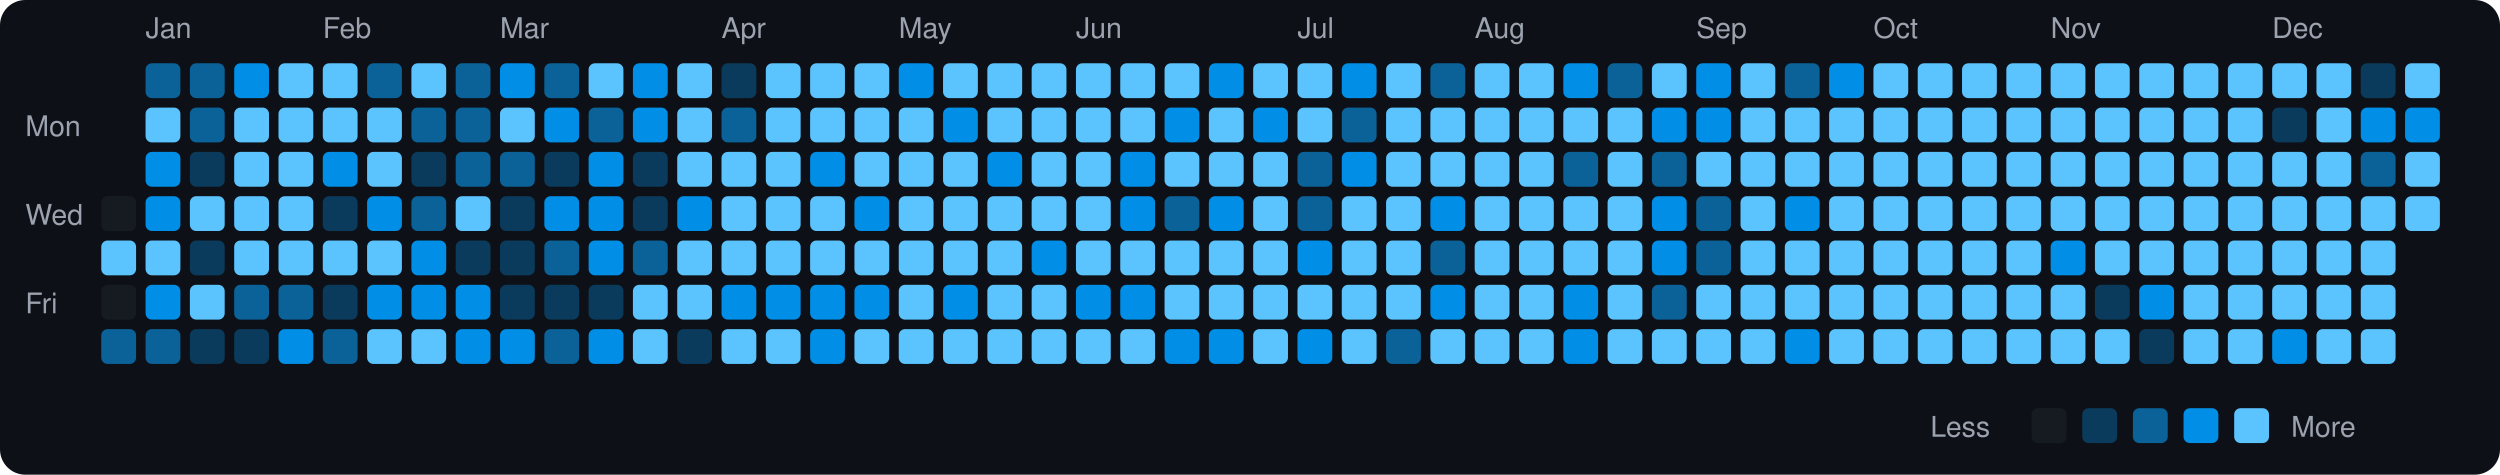
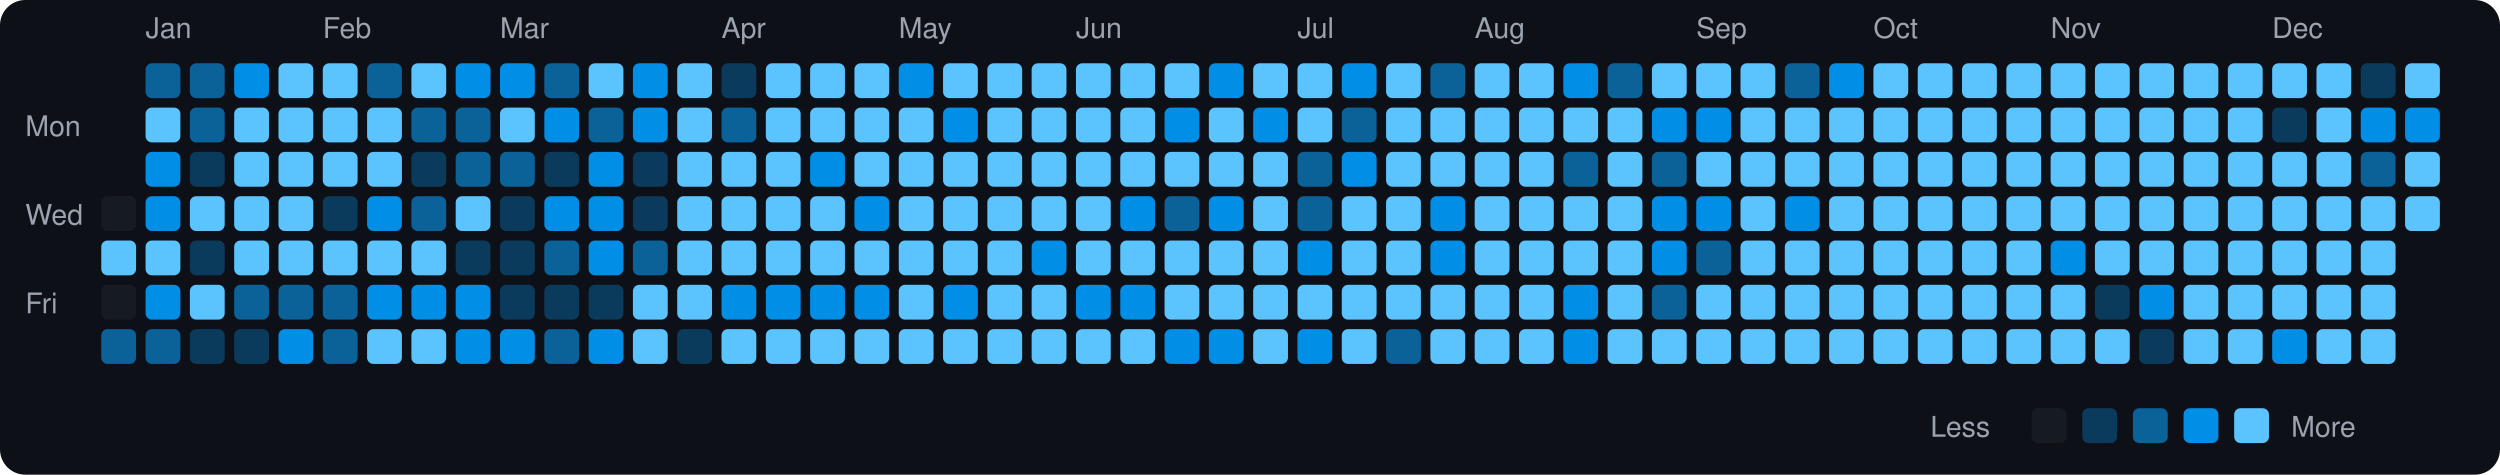
<svg xmlns="http://www.w3.org/2000/svg" viewBox="0 0 790 150" width="790" height="150">
  <rect width="790" height="150" fill="#0d1117" rx="8" ry="8" />
  <text x="8" y="43" fill="#9ca3af" font-size="9" font-family="-apple-system, BlinkMacSystemFont, 'Segoe UI', Helvetica, Arial, sans-serif">Mon</text>
  <text x="8" y="71" fill="#9ca3af" font-size="9" font-family="-apple-system, BlinkMacSystemFont, 'Segoe UI', Helvetica, Arial, sans-serif">Wed</text>
  <text x="8" y="99" fill="#9ca3af" font-size="9" font-family="-apple-system, BlinkMacSystemFont, 'Segoe UI', Helvetica, Arial, sans-serif">Fri</text>
  <rect x="32" y="62" width="11" height="11" rx="2" ry="2" fill="#161b22">
    </rect>
  <rect x="32" y="76" width="11" height="11" rx="2" ry="2" fill="#5bc4ff">
    </rect>
  <rect x="32" y="90" width="11" height="11" rx="2" ry="2" fill="#161b22">
    </rect>
  <rect x="32" y="104" width="11" height="11" rx="2" ry="2" fill="#0a6299">
    </rect>
  <text x="46" y="12" fill="#9ca3af" font-size="9" font-family="-apple-system, BlinkMacSystemFont, 'Segoe UI', Helvetica, Arial, sans-serif">Jan</text>
  <rect x="46" y="20" width="11" height="11" rx="2" ry="2" fill="#0a6299">
    </rect>
  <rect x="46" y="34" width="11" height="11" rx="2" ry="2" fill="#5bc4ff">
    </rect>
  <rect x="46" y="48" width="11" height="11" rx="2" ry="2" fill="#008ee6">
    </rect>
  <rect x="46" y="62" width="11" height="11" rx="2" ry="2" fill="#008ee6">
    </rect>
  <rect x="46" y="76" width="11" height="11" rx="2" ry="2" fill="#5bc4ff">
    </rect>
  <rect x="46" y="90" width="11" height="11" rx="2" ry="2" fill="#008ee6">
    </rect>
  <rect x="46" y="104" width="11" height="11" rx="2" ry="2" fill="#0a6299">
    </rect>
  <rect x="60" y="20" width="11" height="11" rx="2" ry="2" fill="#0a6299">
    </rect>
  <rect x="60" y="34" width="11" height="11" rx="2" ry="2" fill="#0a6299">
    </rect>
  <rect x="60" y="48" width="11" height="11" rx="2" ry="2" fill="#0b3b5c">
    </rect>
  <rect x="60" y="62" width="11" height="11" rx="2" ry="2" fill="#5bc4ff">
    </rect>
  <rect x="60" y="76" width="11" height="11" rx="2" ry="2" fill="#0b3b5c">
    </rect>
  <rect x="60" y="90" width="11" height="11" rx="2" ry="2" fill="#5bc4ff">
    </rect>
  <rect x="60" y="104" width="11" height="11" rx="2" ry="2" fill="#0b3b5c">
    </rect>
  <rect x="74" y="20" width="11" height="11" rx="2" ry="2" fill="#008ee6">
    </rect>
  <rect x="74" y="34" width="11" height="11" rx="2" ry="2" fill="#5bc4ff">
    </rect>
  <rect x="74" y="48" width="11" height="11" rx="2" ry="2" fill="#5bc4ff">
    </rect>
  <rect x="74" y="62" width="11" height="11" rx="2" ry="2" fill="#5bc4ff">
    </rect>
  <rect x="74" y="76" width="11" height="11" rx="2" ry="2" fill="#5bc4ff">
    </rect>
  <rect x="74" y="90" width="11" height="11" rx="2" ry="2" fill="#0a6299">
    </rect>
  <rect x="74" y="104" width="11" height="11" rx="2" ry="2" fill="#0b3b5c">
    </rect>
  <rect x="88" y="20" width="11" height="11" rx="2" ry="2" fill="#5bc4ff">
    </rect>
  <rect x="88" y="34" width="11" height="11" rx="2" ry="2" fill="#5bc4ff">
    </rect>
  <rect x="88" y="48" width="11" height="11" rx="2" ry="2" fill="#5bc4ff">
    </rect>
  <rect x="88" y="62" width="11" height="11" rx="2" ry="2" fill="#5bc4ff">
    </rect>
  <rect x="88" y="76" width="11" height="11" rx="2" ry="2" fill="#5bc4ff">
    </rect>
  <rect x="88" y="90" width="11" height="11" rx="2" ry="2" fill="#0a6299">
    </rect>
  <rect x="88" y="104" width="11" height="11" rx="2" ry="2" fill="#008ee6">
    </rect>
  <text x="102" y="12" fill="#9ca3af" font-size="9" font-family="-apple-system, BlinkMacSystemFont, 'Segoe UI', Helvetica, Arial, sans-serif">Feb</text>
  <rect x="102" y="20" width="11" height="11" rx="2" ry="2" fill="#5bc4ff">
    </rect>
  <rect x="102" y="34" width="11" height="11" rx="2" ry="2" fill="#5bc4ff">
    </rect>
-   <rect x="102" y="48" width="11" height="11" rx="2" ry="2" fill="#008ee6">
+   <rect x="102" y="48" width="11" height="11" rx="2" ry="2" fill="#5bc4ff">
    </rect>
  <rect x="102" y="62" width="11" height="11" rx="2" ry="2" fill="#0b3b5c">
    </rect>
  <rect x="102" y="76" width="11" height="11" rx="2" ry="2" fill="#5bc4ff">
    </rect>
-   <rect x="102" y="90" width="11" height="11" rx="2" ry="2" fill="#0b3b5c">
+   <rect x="102" y="90" width="11" height="11" rx="2" ry="2" fill="#0a6299">
    </rect>
  <rect x="102" y="104" width="11" height="11" rx="2" ry="2" fill="#0a6299">
    </rect>
  <rect x="116" y="20" width="11" height="11" rx="2" ry="2" fill="#0a6299">
    </rect>
  <rect x="116" y="34" width="11" height="11" rx="2" ry="2" fill="#5bc4ff">
    </rect>
  <rect x="116" y="48" width="11" height="11" rx="2" ry="2" fill="#5bc4ff">
    </rect>
  <rect x="116" y="62" width="11" height="11" rx="2" ry="2" fill="#008ee6">
    </rect>
  <rect x="116" y="76" width="11" height="11" rx="2" ry="2" fill="#5bc4ff">
    </rect>
  <rect x="116" y="90" width="11" height="11" rx="2" ry="2" fill="#008ee6">
    </rect>
  <rect x="116" y="104" width="11" height="11" rx="2" ry="2" fill="#5bc4ff">
    </rect>
  <rect x="130" y="20" width="11" height="11" rx="2" ry="2" fill="#5bc4ff">
    </rect>
  <rect x="130" y="34" width="11" height="11" rx="2" ry="2" fill="#0a6299">
    </rect>
  <rect x="130" y="48" width="11" height="11" rx="2" ry="2" fill="#0b3b5c">
    </rect>
  <rect x="130" y="62" width="11" height="11" rx="2" ry="2" fill="#0a6299">
    </rect>
-   <rect x="130" y="76" width="11" height="11" rx="2" ry="2" fill="#008ee6">
+   <rect x="130" y="76" width="11" height="11" rx="2" ry="2" fill="#5bc4ff">
    </rect>
  <rect x="130" y="90" width="11" height="11" rx="2" ry="2" fill="#008ee6">
    </rect>
  <rect x="130" y="104" width="11" height="11" rx="2" ry="2" fill="#5bc4ff">
    </rect>
-   <rect x="144" y="20" width="11" height="11" rx="2" ry="2" fill="#0a6299">
+   <rect x="144" y="20" width="11" height="11" rx="2" ry="2" fill="#008ee6">
    </rect>
  <rect x="144" y="34" width="11" height="11" rx="2" ry="2" fill="#0a6299">
    </rect>
  <rect x="144" y="48" width="11" height="11" rx="2" ry="2" fill="#0a6299">
    </rect>
  <rect x="144" y="62" width="11" height="11" rx="2" ry="2" fill="#5bc4ff">
    </rect>
  <rect x="144" y="76" width="11" height="11" rx="2" ry="2" fill="#0b3b5c">
    </rect>
  <rect x="144" y="90" width="11" height="11" rx="2" ry="2" fill="#008ee6">
    </rect>
  <rect x="144" y="104" width="11" height="11" rx="2" ry="2" fill="#008ee6">
    </rect>
  <text x="158" y="12" fill="#9ca3af" font-size="9" font-family="-apple-system, BlinkMacSystemFont, 'Segoe UI', Helvetica, Arial, sans-serif">Mar</text>
  <rect x="158" y="20" width="11" height="11" rx="2" ry="2" fill="#008ee6">
    </rect>
  <rect x="158" y="34" width="11" height="11" rx="2" ry="2" fill="#5bc4ff">
    </rect>
  <rect x="158" y="48" width="11" height="11" rx="2" ry="2" fill="#0a6299">
    </rect>
  <rect x="158" y="62" width="11" height="11" rx="2" ry="2" fill="#0b3b5c">
    </rect>
  <rect x="158" y="76" width="11" height="11" rx="2" ry="2" fill="#0b3b5c">
    </rect>
  <rect x="158" y="90" width="11" height="11" rx="2" ry="2" fill="#0b3b5c">
    </rect>
  <rect x="158" y="104" width="11" height="11" rx="2" ry="2" fill="#008ee6">
    </rect>
  <rect x="172" y="20" width="11" height="11" rx="2" ry="2" fill="#0a6299">
    </rect>
  <rect x="172" y="34" width="11" height="11" rx="2" ry="2" fill="#008ee6">
    </rect>
  <rect x="172" y="48" width="11" height="11" rx="2" ry="2" fill="#0b3b5c">
    </rect>
  <rect x="172" y="62" width="11" height="11" rx="2" ry="2" fill="#008ee6">
    </rect>
  <rect x="172" y="76" width="11" height="11" rx="2" ry="2" fill="#0a6299">
    </rect>
  <rect x="172" y="90" width="11" height="11" rx="2" ry="2" fill="#0b3b5c">
    </rect>
  <rect x="172" y="104" width="11" height="11" rx="2" ry="2" fill="#0a6299">
    </rect>
  <rect x="186" y="20" width="11" height="11" rx="2" ry="2" fill="#5bc4ff">
    </rect>
  <rect x="186" y="34" width="11" height="11" rx="2" ry="2" fill="#0a6299">
    </rect>
  <rect x="186" y="48" width="11" height="11" rx="2" ry="2" fill="#008ee6">
    </rect>
  <rect x="186" y="62" width="11" height="11" rx="2" ry="2" fill="#008ee6">
    </rect>
  <rect x="186" y="76" width="11" height="11" rx="2" ry="2" fill="#008ee6">
    </rect>
  <rect x="186" y="90" width="11" height="11" rx="2" ry="2" fill="#0b3b5c">
    </rect>
  <rect x="186" y="104" width="11" height="11" rx="2" ry="2" fill="#008ee6">
    </rect>
  <rect x="200" y="20" width="11" height="11" rx="2" ry="2" fill="#008ee6">
    </rect>
  <rect x="200" y="34" width="11" height="11" rx="2" ry="2" fill="#008ee6">
    </rect>
  <rect x="200" y="48" width="11" height="11" rx="2" ry="2" fill="#0b3b5c">
    </rect>
  <rect x="200" y="62" width="11" height="11" rx="2" ry="2" fill="#0b3b5c">
    </rect>
  <rect x="200" y="76" width="11" height="11" rx="2" ry="2" fill="#0a6299">
    </rect>
  <rect x="200" y="90" width="11" height="11" rx="2" ry="2" fill="#5bc4ff">
    </rect>
  <rect x="200" y="104" width="11" height="11" rx="2" ry="2" fill="#5bc4ff">
    </rect>
  <rect x="214" y="20" width="11" height="11" rx="2" ry="2" fill="#5bc4ff">
    </rect>
  <rect x="214" y="34" width="11" height="11" rx="2" ry="2" fill="#5bc4ff">
    </rect>
  <rect x="214" y="48" width="11" height="11" rx="2" ry="2" fill="#5bc4ff">
    </rect>
-   <rect x="214" y="62" width="11" height="11" rx="2" ry="2" fill="#008ee6">
+   <rect x="214" y="62" width="11" height="11" rx="2" ry="2" fill="#5bc4ff">
    </rect>
  <rect x="214" y="76" width="11" height="11" rx="2" ry="2" fill="#5bc4ff">
    </rect>
  <rect x="214" y="90" width="11" height="11" rx="2" ry="2" fill="#5bc4ff">
    </rect>
  <rect x="214" y="104" width="11" height="11" rx="2" ry="2" fill="#0b3b5c">
    </rect>
  <text x="228" y="12" fill="#9ca3af" font-size="9" font-family="-apple-system, BlinkMacSystemFont, 'Segoe UI', Helvetica, Arial, sans-serif">Apr</text>
  <rect x="228" y="20" width="11" height="11" rx="2" ry="2" fill="#0b3b5c">
    </rect>
  <rect x="228" y="34" width="11" height="11" rx="2" ry="2" fill="#0a6299">
    </rect>
  <rect x="228" y="48" width="11" height="11" rx="2" ry="2" fill="#5bc4ff">
    </rect>
  <rect x="228" y="62" width="11" height="11" rx="2" ry="2" fill="#5bc4ff">
    </rect>
  <rect x="228" y="76" width="11" height="11" rx="2" ry="2" fill="#5bc4ff">
    </rect>
  <rect x="228" y="90" width="11" height="11" rx="2" ry="2" fill="#008ee6">
    </rect>
  <rect x="228" y="104" width="11" height="11" rx="2" ry="2" fill="#5bc4ff">
    </rect>
  <rect x="242" y="20" width="11" height="11" rx="2" ry="2" fill="#5bc4ff">
    </rect>
  <rect x="242" y="34" width="11" height="11" rx="2" ry="2" fill="#5bc4ff">
    </rect>
  <rect x="242" y="48" width="11" height="11" rx="2" ry="2" fill="#5bc4ff">
    </rect>
  <rect x="242" y="62" width="11" height="11" rx="2" ry="2" fill="#5bc4ff">
    </rect>
  <rect x="242" y="76" width="11" height="11" rx="2" ry="2" fill="#5bc4ff">
    </rect>
  <rect x="242" y="90" width="11" height="11" rx="2" ry="2" fill="#008ee6">
    </rect>
  <rect x="242" y="104" width="11" height="11" rx="2" ry="2" fill="#5bc4ff">
    </rect>
  <rect x="256" y="20" width="11" height="11" rx="2" ry="2" fill="#5bc4ff">
    </rect>
  <rect x="256" y="34" width="11" height="11" rx="2" ry="2" fill="#5bc4ff">
    </rect>
  <rect x="256" y="48" width="11" height="11" rx="2" ry="2" fill="#008ee6">
    </rect>
  <rect x="256" y="62" width="11" height="11" rx="2" ry="2" fill="#5bc4ff">
    </rect>
  <rect x="256" y="76" width="11" height="11" rx="2" ry="2" fill="#5bc4ff">
    </rect>
  <rect x="256" y="90" width="11" height="11" rx="2" ry="2" fill="#008ee6">
    </rect>
-   <rect x="256" y="104" width="11" height="11" rx="2" ry="2" fill="#008ee6">
+   <rect x="256" y="104" width="11" height="11" rx="2" ry="2" fill="#5bc4ff">
    </rect>
  <rect x="270" y="20" width="11" height="11" rx="2" ry="2" fill="#5bc4ff">
    </rect>
  <rect x="270" y="34" width="11" height="11" rx="2" ry="2" fill="#5bc4ff">
    </rect>
  <rect x="270" y="48" width="11" height="11" rx="2" ry="2" fill="#5bc4ff">
    </rect>
  <rect x="270" y="62" width="11" height="11" rx="2" ry="2" fill="#008ee6">
    </rect>
  <rect x="270" y="76" width="11" height="11" rx="2" ry="2" fill="#5bc4ff">
    </rect>
  <rect x="270" y="90" width="11" height="11" rx="2" ry="2" fill="#008ee6">
    </rect>
  <rect x="270" y="104" width="11" height="11" rx="2" ry="2" fill="#5bc4ff">
    </rect>
  <text x="284" y="12" fill="#9ca3af" font-size="9" font-family="-apple-system, BlinkMacSystemFont, 'Segoe UI', Helvetica, Arial, sans-serif">May</text>
  <rect x="284" y="20" width="11" height="11" rx="2" ry="2" fill="#008ee6">
    </rect>
  <rect x="284" y="34" width="11" height="11" rx="2" ry="2" fill="#5bc4ff">
    </rect>
  <rect x="284" y="48" width="11" height="11" rx="2" ry="2" fill="#5bc4ff">
    </rect>
  <rect x="284" y="62" width="11" height="11" rx="2" ry="2" fill="#5bc4ff">
    </rect>
  <rect x="284" y="76" width="11" height="11" rx="2" ry="2" fill="#5bc4ff">
    </rect>
  <rect x="284" y="90" width="11" height="11" rx="2" ry="2" fill="#5bc4ff">
    </rect>
  <rect x="284" y="104" width="11" height="11" rx="2" ry="2" fill="#5bc4ff">
    </rect>
  <rect x="298" y="20" width="11" height="11" rx="2" ry="2" fill="#5bc4ff">
    </rect>
  <rect x="298" y="34" width="11" height="11" rx="2" ry="2" fill="#008ee6">
    </rect>
  <rect x="298" y="48" width="11" height="11" rx="2" ry="2" fill="#5bc4ff">
    </rect>
  <rect x="298" y="62" width="11" height="11" rx="2" ry="2" fill="#5bc4ff">
    </rect>
  <rect x="298" y="76" width="11" height="11" rx="2" ry="2" fill="#5bc4ff">
    </rect>
  <rect x="298" y="90" width="11" height="11" rx="2" ry="2" fill="#008ee6">
    </rect>
  <rect x="298" y="104" width="11" height="11" rx="2" ry="2" fill="#5bc4ff">
    </rect>
  <rect x="312" y="20" width="11" height="11" rx="2" ry="2" fill="#5bc4ff">
    </rect>
  <rect x="312" y="34" width="11" height="11" rx="2" ry="2" fill="#5bc4ff">
    </rect>
-   <rect x="312" y="48" width="11" height="11" rx="2" ry="2" fill="#008ee6">
+   <rect x="312" y="48" width="11" height="11" rx="2" ry="2" fill="#5bc4ff">
    </rect>
  <rect x="312" y="62" width="11" height="11" rx="2" ry="2" fill="#5bc4ff">
    </rect>
  <rect x="312" y="76" width="11" height="11" rx="2" ry="2" fill="#5bc4ff">
    </rect>
  <rect x="312" y="90" width="11" height="11" rx="2" ry="2" fill="#5bc4ff">
    </rect>
  <rect x="312" y="104" width="11" height="11" rx="2" ry="2" fill="#5bc4ff">
    </rect>
  <rect x="326" y="20" width="11" height="11" rx="2" ry="2" fill="#5bc4ff">
    </rect>
  <rect x="326" y="34" width="11" height="11" rx="2" ry="2" fill="#5bc4ff">
    </rect>
  <rect x="326" y="48" width="11" height="11" rx="2" ry="2" fill="#5bc4ff">
    </rect>
  <rect x="326" y="62" width="11" height="11" rx="2" ry="2" fill="#5bc4ff">
    </rect>
  <rect x="326" y="76" width="11" height="11" rx="2" ry="2" fill="#008ee6">
    </rect>
  <rect x="326" y="90" width="11" height="11" rx="2" ry="2" fill="#5bc4ff">
    </rect>
  <rect x="326" y="104" width="11" height="11" rx="2" ry="2" fill="#5bc4ff">
    </rect>
  <text x="340" y="12" fill="#9ca3af" font-size="9" font-family="-apple-system, BlinkMacSystemFont, 'Segoe UI', Helvetica, Arial, sans-serif">Jun</text>
  <rect x="340" y="20" width="11" height="11" rx="2" ry="2" fill="#5bc4ff">
    </rect>
  <rect x="340" y="34" width="11" height="11" rx="2" ry="2" fill="#5bc4ff">
    </rect>
  <rect x="340" y="48" width="11" height="11" rx="2" ry="2" fill="#5bc4ff">
    </rect>
  <rect x="340" y="62" width="11" height="11" rx="2" ry="2" fill="#5bc4ff">
    </rect>
  <rect x="340" y="76" width="11" height="11" rx="2" ry="2" fill="#5bc4ff">
    </rect>
  <rect x="340" y="90" width="11" height="11" rx="2" ry="2" fill="#008ee6">
    </rect>
  <rect x="340" y="104" width="11" height="11" rx="2" ry="2" fill="#5bc4ff">
    </rect>
  <rect x="354" y="20" width="11" height="11" rx="2" ry="2" fill="#5bc4ff">
    </rect>
  <rect x="354" y="34" width="11" height="11" rx="2" ry="2" fill="#5bc4ff">
    </rect>
-   <rect x="354" y="48" width="11" height="11" rx="2" ry="2" fill="#008ee6">
+   <rect x="354" y="48" width="11" height="11" rx="2" ry="2" fill="#5bc4ff">
    </rect>
  <rect x="354" y="62" width="11" height="11" rx="2" ry="2" fill="#008ee6">
    </rect>
  <rect x="354" y="76" width="11" height="11" rx="2" ry="2" fill="#5bc4ff">
    </rect>
  <rect x="354" y="90" width="11" height="11" rx="2" ry="2" fill="#008ee6">
    </rect>
  <rect x="354" y="104" width="11" height="11" rx="2" ry="2" fill="#5bc4ff">
    </rect>
  <rect x="368" y="20" width="11" height="11" rx="2" ry="2" fill="#5bc4ff">
    </rect>
  <rect x="368" y="34" width="11" height="11" rx="2" ry="2" fill="#008ee6">
    </rect>
  <rect x="368" y="48" width="11" height="11" rx="2" ry="2" fill="#5bc4ff">
    </rect>
  <rect x="368" y="62" width="11" height="11" rx="2" ry="2" fill="#0a6299">
    </rect>
  <rect x="368" y="76" width="11" height="11" rx="2" ry="2" fill="#5bc4ff">
    </rect>
  <rect x="368" y="90" width="11" height="11" rx="2" ry="2" fill="#5bc4ff">
    </rect>
  <rect x="368" y="104" width="11" height="11" rx="2" ry="2" fill="#008ee6">
    </rect>
  <rect x="382" y="20" width="11" height="11" rx="2" ry="2" fill="#008ee6">
    </rect>
  <rect x="382" y="34" width="11" height="11" rx="2" ry="2" fill="#5bc4ff">
    </rect>
  <rect x="382" y="48" width="11" height="11" rx="2" ry="2" fill="#5bc4ff">
    </rect>
  <rect x="382" y="62" width="11" height="11" rx="2" ry="2" fill="#008ee6">
    </rect>
  <rect x="382" y="76" width="11" height="11" rx="2" ry="2" fill="#5bc4ff">
    </rect>
  <rect x="382" y="90" width="11" height="11" rx="2" ry="2" fill="#5bc4ff">
    </rect>
  <rect x="382" y="104" width="11" height="11" rx="2" ry="2" fill="#008ee6">
    </rect>
  <rect x="396" y="20" width="11" height="11" rx="2" ry="2" fill="#5bc4ff">
    </rect>
  <rect x="396" y="34" width="11" height="11" rx="2" ry="2" fill="#008ee6">
    </rect>
  <rect x="396" y="48" width="11" height="11" rx="2" ry="2" fill="#5bc4ff">
    </rect>
  <rect x="396" y="62" width="11" height="11" rx="2" ry="2" fill="#5bc4ff">
    </rect>
  <rect x="396" y="76" width="11" height="11" rx="2" ry="2" fill="#5bc4ff">
    </rect>
  <rect x="396" y="90" width="11" height="11" rx="2" ry="2" fill="#5bc4ff">
    </rect>
  <rect x="396" y="104" width="11" height="11" rx="2" ry="2" fill="#5bc4ff">
    </rect>
  <text x="410" y="12" fill="#9ca3af" font-size="9" font-family="-apple-system, BlinkMacSystemFont, 'Segoe UI', Helvetica, Arial, sans-serif">Jul</text>
  <rect x="410" y="20" width="11" height="11" rx="2" ry="2" fill="#5bc4ff">
    </rect>
  <rect x="410" y="34" width="11" height="11" rx="2" ry="2" fill="#5bc4ff">
    </rect>
  <rect x="410" y="48" width="11" height="11" rx="2" ry="2" fill="#0a6299">
    </rect>
  <rect x="410" y="62" width="11" height="11" rx="2" ry="2" fill="#0a6299">
    </rect>
  <rect x="410" y="76" width="11" height="11" rx="2" ry="2" fill="#008ee6">
    </rect>
  <rect x="410" y="90" width="11" height="11" rx="2" ry="2" fill="#5bc4ff">
    </rect>
  <rect x="410" y="104" width="11" height="11" rx="2" ry="2" fill="#008ee6">
    </rect>
  <rect x="424" y="20" width="11" height="11" rx="2" ry="2" fill="#008ee6">
    </rect>
  <rect x="424" y="34" width="11" height="11" rx="2" ry="2" fill="#0a6299">
    </rect>
  <rect x="424" y="48" width="11" height="11" rx="2" ry="2" fill="#008ee6">
    </rect>
  <rect x="424" y="62" width="11" height="11" rx="2" ry="2" fill="#5bc4ff">
    </rect>
  <rect x="424" y="76" width="11" height="11" rx="2" ry="2" fill="#5bc4ff">
    </rect>
  <rect x="424" y="90" width="11" height="11" rx="2" ry="2" fill="#5bc4ff">
    </rect>
  <rect x="424" y="104" width="11" height="11" rx="2" ry="2" fill="#5bc4ff">
    </rect>
  <rect x="438" y="20" width="11" height="11" rx="2" ry="2" fill="#5bc4ff">
    </rect>
  <rect x="438" y="34" width="11" height="11" rx="2" ry="2" fill="#5bc4ff">
    </rect>
  <rect x="438" y="48" width="11" height="11" rx="2" ry="2" fill="#5bc4ff">
    </rect>
  <rect x="438" y="62" width="11" height="11" rx="2" ry="2" fill="#5bc4ff">
    </rect>
  <rect x="438" y="76" width="11" height="11" rx="2" ry="2" fill="#5bc4ff">
    </rect>
  <rect x="438" y="90" width="11" height="11" rx="2" ry="2" fill="#5bc4ff">
    </rect>
  <rect x="438" y="104" width="11" height="11" rx="2" ry="2" fill="#0a6299">
    </rect>
  <rect x="452" y="20" width="11" height="11" rx="2" ry="2" fill="#0a6299">
    </rect>
  <rect x="452" y="34" width="11" height="11" rx="2" ry="2" fill="#5bc4ff">
    </rect>
  <rect x="452" y="48" width="11" height="11" rx="2" ry="2" fill="#5bc4ff">
    </rect>
  <rect x="452" y="62" width="11" height="11" rx="2" ry="2" fill="#008ee6">
    </rect>
-   <rect x="452" y="76" width="11" height="11" rx="2" ry="2" fill="#0a6299">
-     </rect>
-   <rect x="452" y="90" width="11" height="11" rx="2" ry="2" fill="#008ee6">
+   <rect x="452" y="76" width="11" height="11" rx="2" ry="2" fill="#008ee6">
+     </rect>
+   <rect x="452" y="90" width="11" height="11" rx="2" ry="2" fill="#5bc4ff">
    </rect>
  <rect x="452" y="104" width="11" height="11" rx="2" ry="2" fill="#5bc4ff">
    </rect>
  <text x="466" y="12" fill="#9ca3af" font-size="9" font-family="-apple-system, BlinkMacSystemFont, 'Segoe UI', Helvetica, Arial, sans-serif">Aug</text>
  <rect x="466" y="20" width="11" height="11" rx="2" ry="2" fill="#5bc4ff">
    </rect>
  <rect x="466" y="34" width="11" height="11" rx="2" ry="2" fill="#5bc4ff">
    </rect>
  <rect x="466" y="48" width="11" height="11" rx="2" ry="2" fill="#5bc4ff">
    </rect>
  <rect x="466" y="62" width="11" height="11" rx="2" ry="2" fill="#5bc4ff">
    </rect>
  <rect x="466" y="76" width="11" height="11" rx="2" ry="2" fill="#5bc4ff">
    </rect>
  <rect x="466" y="90" width="11" height="11" rx="2" ry="2" fill="#5bc4ff">
    </rect>
  <rect x="466" y="104" width="11" height="11" rx="2" ry="2" fill="#5bc4ff">
    </rect>
  <rect x="480" y="20" width="11" height="11" rx="2" ry="2" fill="#5bc4ff">
    </rect>
  <rect x="480" y="34" width="11" height="11" rx="2" ry="2" fill="#5bc4ff">
    </rect>
  <rect x="480" y="48" width="11" height="11" rx="2" ry="2" fill="#5bc4ff">
    </rect>
  <rect x="480" y="62" width="11" height="11" rx="2" ry="2" fill="#5bc4ff">
    </rect>
  <rect x="480" y="76" width="11" height="11" rx="2" ry="2" fill="#5bc4ff">
    </rect>
  <rect x="480" y="90" width="11" height="11" rx="2" ry="2" fill="#5bc4ff">
    </rect>
  <rect x="480" y="104" width="11" height="11" rx="2" ry="2" fill="#5bc4ff">
    </rect>
  <rect x="494" y="20" width="11" height="11" rx="2" ry="2" fill="#008ee6">
    </rect>
  <rect x="494" y="34" width="11" height="11" rx="2" ry="2" fill="#5bc4ff">
    </rect>
  <rect x="494" y="48" width="11" height="11" rx="2" ry="2" fill="#0a6299">
    </rect>
  <rect x="494" y="62" width="11" height="11" rx="2" ry="2" fill="#5bc4ff">
    </rect>
  <rect x="494" y="76" width="11" height="11" rx="2" ry="2" fill="#5bc4ff">
    </rect>
  <rect x="494" y="90" width="11" height="11" rx="2" ry="2" fill="#008ee6">
    </rect>
  <rect x="494" y="104" width="11" height="11" rx="2" ry="2" fill="#008ee6">
    </rect>
  <rect x="508" y="20" width="11" height="11" rx="2" ry="2" fill="#0a6299">
    </rect>
  <rect x="508" y="34" width="11" height="11" rx="2" ry="2" fill="#5bc4ff">
    </rect>
  <rect x="508" y="48" width="11" height="11" rx="2" ry="2" fill="#5bc4ff">
    </rect>
  <rect x="508" y="62" width="11" height="11" rx="2" ry="2" fill="#5bc4ff">
    </rect>
  <rect x="508" y="76" width="11" height="11" rx="2" ry="2" fill="#5bc4ff">
    </rect>
  <rect x="508" y="90" width="11" height="11" rx="2" ry="2" fill="#5bc4ff">
    </rect>
  <rect x="508" y="104" width="11" height="11" rx="2" ry="2" fill="#5bc4ff">
    </rect>
  <rect x="522" y="20" width="11" height="11" rx="2" ry="2" fill="#5bc4ff">
    </rect>
  <rect x="522" y="34" width="11" height="11" rx="2" ry="2" fill="#008ee6">
    </rect>
  <rect x="522" y="48" width="11" height="11" rx="2" ry="2" fill="#0a6299">
    </rect>
  <rect x="522" y="62" width="11" height="11" rx="2" ry="2" fill="#008ee6">
    </rect>
  <rect x="522" y="76" width="11" height="11" rx="2" ry="2" fill="#008ee6">
    </rect>
  <rect x="522" y="90" width="11" height="11" rx="2" ry="2" fill="#0a6299">
    </rect>
  <rect x="522" y="104" width="11" height="11" rx="2" ry="2" fill="#5bc4ff">
    </rect>
  <text x="536" y="12" fill="#9ca3af" font-size="9" font-family="-apple-system, BlinkMacSystemFont, 'Segoe UI', Helvetica, Arial, sans-serif">Sep</text>
-   <rect x="536" y="20" width="11" height="11" rx="2" ry="2" fill="#008ee6">
+   <rect x="536" y="20" width="11" height="11" rx="2" ry="2" fill="#5bc4ff">
    </rect>
  <rect x="536" y="34" width="11" height="11" rx="2" ry="2" fill="#008ee6">
    </rect>
  <rect x="536" y="48" width="11" height="11" rx="2" ry="2" fill="#5bc4ff">
    </rect>
-   <rect x="536" y="62" width="11" height="11" rx="2" ry="2" fill="#0a6299">
+   <rect x="536" y="62" width="11" height="11" rx="2" ry="2" fill="#008ee6">
    </rect>
  <rect x="536" y="76" width="11" height="11" rx="2" ry="2" fill="#0a6299">
    </rect>
  <rect x="536" y="90" width="11" height="11" rx="2" ry="2" fill="#5bc4ff">
    </rect>
  <rect x="536" y="104" width="11" height="11" rx="2" ry="2" fill="#5bc4ff">
    </rect>
  <rect x="550" y="20" width="11" height="11" rx="2" ry="2" fill="#5bc4ff">
    </rect>
  <rect x="550" y="34" width="11" height="11" rx="2" ry="2" fill="#5bc4ff">
    </rect>
  <rect x="550" y="48" width="11" height="11" rx="2" ry="2" fill="#5bc4ff">
    </rect>
  <rect x="550" y="62" width="11" height="11" rx="2" ry="2" fill="#5bc4ff">
    </rect>
  <rect x="550" y="76" width="11" height="11" rx="2" ry="2" fill="#5bc4ff">
    </rect>
  <rect x="550" y="90" width="11" height="11" rx="2" ry="2" fill="#5bc4ff">
    </rect>
  <rect x="550" y="104" width="11" height="11" rx="2" ry="2" fill="#5bc4ff">
    </rect>
  <rect x="564" y="20" width="11" height="11" rx="2" ry="2" fill="#0a6299">
    </rect>
  <rect x="564" y="34" width="11" height="11" rx="2" ry="2" fill="#5bc4ff">
    </rect>
  <rect x="564" y="48" width="11" height="11" rx="2" ry="2" fill="#5bc4ff">
    </rect>
  <rect x="564" y="62" width="11" height="11" rx="2" ry="2" fill="#008ee6">
    </rect>
  <rect x="564" y="76" width="11" height="11" rx="2" ry="2" fill="#5bc4ff">
    </rect>
  <rect x="564" y="90" width="11" height="11" rx="2" ry="2" fill="#5bc4ff">
    </rect>
-   <rect x="564" y="104" width="11" height="11" rx="2" ry="2" fill="#008ee6">
+   <rect x="564" y="104" width="11" height="11" rx="2" ry="2" fill="#5bc4ff">
    </rect>
  <rect x="578" y="20" width="11" height="11" rx="2" ry="2" fill="#008ee6">
    </rect>
  <rect x="578" y="34" width="11" height="11" rx="2" ry="2" fill="#5bc4ff">
    </rect>
  <rect x="578" y="48" width="11" height="11" rx="2" ry="2" fill="#5bc4ff">
    </rect>
  <rect x="578" y="62" width="11" height="11" rx="2" ry="2" fill="#5bc4ff">
    </rect>
  <rect x="578" y="76" width="11" height="11" rx="2" ry="2" fill="#5bc4ff">
    </rect>
  <rect x="578" y="90" width="11" height="11" rx="2" ry="2" fill="#5bc4ff">
    </rect>
  <rect x="578" y="104" width="11" height="11" rx="2" ry="2" fill="#5bc4ff">
    </rect>
  <text x="592" y="12" fill="#9ca3af" font-size="9" font-family="-apple-system, BlinkMacSystemFont, 'Segoe UI', Helvetica, Arial, sans-serif">Oct</text>
  <rect x="592" y="20" width="11" height="11" rx="2" ry="2" fill="#5bc4ff">
    </rect>
  <rect x="592" y="34" width="11" height="11" rx="2" ry="2" fill="#5bc4ff">
    </rect>
  <rect x="592" y="48" width="11" height="11" rx="2" ry="2" fill="#5bc4ff">
    </rect>
  <rect x="592" y="62" width="11" height="11" rx="2" ry="2" fill="#5bc4ff">
    </rect>
  <rect x="592" y="76" width="11" height="11" rx="2" ry="2" fill="#5bc4ff">
    </rect>
  <rect x="592" y="90" width="11" height="11" rx="2" ry="2" fill="#5bc4ff">
    </rect>
  <rect x="592" y="104" width="11" height="11" rx="2" ry="2" fill="#5bc4ff">
    </rect>
  <rect x="606" y="20" width="11" height="11" rx="2" ry="2" fill="#5bc4ff">
    </rect>
  <rect x="606" y="34" width="11" height="11" rx="2" ry="2" fill="#5bc4ff">
    </rect>
  <rect x="606" y="48" width="11" height="11" rx="2" ry="2" fill="#5bc4ff">
    </rect>
  <rect x="606" y="62" width="11" height="11" rx="2" ry="2" fill="#5bc4ff">
    </rect>
  <rect x="606" y="76" width="11" height="11" rx="2" ry="2" fill="#5bc4ff">
    </rect>
  <rect x="606" y="90" width="11" height="11" rx="2" ry="2" fill="#5bc4ff">
    </rect>
  <rect x="606" y="104" width="11" height="11" rx="2" ry="2" fill="#5bc4ff">
    </rect>
  <rect x="620" y="20" width="11" height="11" rx="2" ry="2" fill="#5bc4ff">
    </rect>
  <rect x="620" y="34" width="11" height="11" rx="2" ry="2" fill="#5bc4ff">
    </rect>
  <rect x="620" y="48" width="11" height="11" rx="2" ry="2" fill="#5bc4ff">
    </rect>
  <rect x="620" y="62" width="11" height="11" rx="2" ry="2" fill="#5bc4ff">
    </rect>
  <rect x="620" y="76" width="11" height="11" rx="2" ry="2" fill="#5bc4ff">
    </rect>
  <rect x="620" y="90" width="11" height="11" rx="2" ry="2" fill="#5bc4ff">
    </rect>
  <rect x="620" y="104" width="11" height="11" rx="2" ry="2" fill="#5bc4ff">
    </rect>
  <rect x="634" y="20" width="11" height="11" rx="2" ry="2" fill="#5bc4ff">
    </rect>
  <rect x="634" y="34" width="11" height="11" rx="2" ry="2" fill="#5bc4ff">
    </rect>
  <rect x="634" y="48" width="11" height="11" rx="2" ry="2" fill="#5bc4ff">
    </rect>
  <rect x="634" y="62" width="11" height="11" rx="2" ry="2" fill="#5bc4ff">
    </rect>
  <rect x="634" y="76" width="11" height="11" rx="2" ry="2" fill="#5bc4ff">
    </rect>
  <rect x="634" y="90" width="11" height="11" rx="2" ry="2" fill="#5bc4ff">
    </rect>
  <rect x="634" y="104" width="11" height="11" rx="2" ry="2" fill="#5bc4ff">
    </rect>
  <text x="648" y="12" fill="#9ca3af" font-size="9" font-family="-apple-system, BlinkMacSystemFont, 'Segoe UI', Helvetica, Arial, sans-serif">Nov</text>
  <rect x="648" y="20" width="11" height="11" rx="2" ry="2" fill="#5bc4ff">
    </rect>
  <rect x="648" y="34" width="11" height="11" rx="2" ry="2" fill="#5bc4ff">
    </rect>
  <rect x="648" y="48" width="11" height="11" rx="2" ry="2" fill="#5bc4ff">
    </rect>
  <rect x="648" y="62" width="11" height="11" rx="2" ry="2" fill="#5bc4ff">
    </rect>
  <rect x="648" y="76" width="11" height="11" rx="2" ry="2" fill="#008ee6">
    </rect>
  <rect x="648" y="90" width="11" height="11" rx="2" ry="2" fill="#5bc4ff">
    </rect>
  <rect x="648" y="104" width="11" height="11" rx="2" ry="2" fill="#5bc4ff">
    </rect>
  <rect x="662" y="20" width="11" height="11" rx="2" ry="2" fill="#5bc4ff">
    </rect>
  <rect x="662" y="34" width="11" height="11" rx="2" ry="2" fill="#5bc4ff">
    </rect>
  <rect x="662" y="48" width="11" height="11" rx="2" ry="2" fill="#5bc4ff">
    </rect>
  <rect x="662" y="62" width="11" height="11" rx="2" ry="2" fill="#5bc4ff">
    </rect>
  <rect x="662" y="76" width="11" height="11" rx="2" ry="2" fill="#5bc4ff">
    </rect>
  <rect x="662" y="90" width="11" height="11" rx="2" ry="2" fill="#0b3b5c">
    </rect>
  <rect x="662" y="104" width="11" height="11" rx="2" ry="2" fill="#5bc4ff">
    </rect>
  <rect x="676" y="20" width="11" height="11" rx="2" ry="2" fill="#5bc4ff">
    </rect>
  <rect x="676" y="34" width="11" height="11" rx="2" ry="2" fill="#5bc4ff">
    </rect>
  <rect x="676" y="48" width="11" height="11" rx="2" ry="2" fill="#5bc4ff">
    </rect>
  <rect x="676" y="62" width="11" height="11" rx="2" ry="2" fill="#5bc4ff">
    </rect>
  <rect x="676" y="76" width="11" height="11" rx="2" ry="2" fill="#5bc4ff">
    </rect>
  <rect x="676" y="90" width="11" height="11" rx="2" ry="2" fill="#008ee6">
    </rect>
  <rect x="676" y="104" width="11" height="11" rx="2" ry="2" fill="#0b3b5c">
    </rect>
  <rect x="690" y="20" width="11" height="11" rx="2" ry="2" fill="#5bc4ff">
    </rect>
  <rect x="690" y="34" width="11" height="11" rx="2" ry="2" fill="#5bc4ff">
    </rect>
  <rect x="690" y="48" width="11" height="11" rx="2" ry="2" fill="#5bc4ff">
    </rect>
  <rect x="690" y="62" width="11" height="11" rx="2" ry="2" fill="#5bc4ff">
    </rect>
  <rect x="690" y="76" width="11" height="11" rx="2" ry="2" fill="#5bc4ff">
    </rect>
  <rect x="690" y="90" width="11" height="11" rx="2" ry="2" fill="#5bc4ff">
    </rect>
  <rect x="690" y="104" width="11" height="11" rx="2" ry="2" fill="#5bc4ff">
    </rect>
  <rect x="704" y="20" width="11" height="11" rx="2" ry="2" fill="#5bc4ff">
    </rect>
  <rect x="704" y="34" width="11" height="11" rx="2" ry="2" fill="#5bc4ff">
    </rect>
  <rect x="704" y="48" width="11" height="11" rx="2" ry="2" fill="#5bc4ff">
    </rect>
  <rect x="704" y="62" width="11" height="11" rx="2" ry="2" fill="#5bc4ff">
    </rect>
  <rect x="704" y="76" width="11" height="11" rx="2" ry="2" fill="#5bc4ff">
    </rect>
  <rect x="704" y="90" width="11" height="11" rx="2" ry="2" fill="#5bc4ff">
    </rect>
  <rect x="704" y="104" width="11" height="11" rx="2" ry="2" fill="#5bc4ff">
    </rect>
  <text x="718" y="12" fill="#9ca3af" font-size="9" font-family="-apple-system, BlinkMacSystemFont, 'Segoe UI', Helvetica, Arial, sans-serif">Dec</text>
  <rect x="718" y="20" width="11" height="11" rx="2" ry="2" fill="#5bc4ff">
    </rect>
  <rect x="718" y="34" width="11" height="11" rx="2" ry="2" fill="#0b3b5c">
    </rect>
  <rect x="718" y="48" width="11" height="11" rx="2" ry="2" fill="#5bc4ff">
    </rect>
  <rect x="718" y="62" width="11" height="11" rx="2" ry="2" fill="#5bc4ff">
    </rect>
  <rect x="718" y="76" width="11" height="11" rx="2" ry="2" fill="#5bc4ff">
    </rect>
  <rect x="718" y="90" width="11" height="11" rx="2" ry="2" fill="#5bc4ff">
    </rect>
  <rect x="718" y="104" width="11" height="11" rx="2" ry="2" fill="#008ee6">
    </rect>
  <rect x="732" y="20" width="11" height="11" rx="2" ry="2" fill="#5bc4ff">
    </rect>
  <rect x="732" y="34" width="11" height="11" rx="2" ry="2" fill="#5bc4ff">
    </rect>
  <rect x="732" y="48" width="11" height="11" rx="2" ry="2" fill="#5bc4ff">
    </rect>
  <rect x="732" y="62" width="11" height="11" rx="2" ry="2" fill="#5bc4ff">
    </rect>
  <rect x="732" y="76" width="11" height="11" rx="2" ry="2" fill="#5bc4ff">
    </rect>
  <rect x="732" y="90" width="11" height="11" rx="2" ry="2" fill="#5bc4ff">
    </rect>
  <rect x="732" y="104" width="11" height="11" rx="2" ry="2" fill="#5bc4ff">
    </rect>
  <rect x="746" y="20" width="11" height="11" rx="2" ry="2" fill="#0b3b5c">
    </rect>
  <rect x="746" y="34" width="11" height="11" rx="2" ry="2" fill="#008ee6">
    </rect>
  <rect x="746" y="48" width="11" height="11" rx="2" ry="2" fill="#0a6299">
    </rect>
  <rect x="746" y="62" width="11" height="11" rx="2" ry="2" fill="#5bc4ff">
    </rect>
  <rect x="746" y="76" width="11" height="11" rx="2" ry="2" fill="#5bc4ff">
    </rect>
  <rect x="746" y="90" width="11" height="11" rx="2" ry="2" fill="#5bc4ff">
    </rect>
  <rect x="746" y="104" width="11" height="11" rx="2" ry="2" fill="#5bc4ff">
    </rect>
  <rect x="760" y="20" width="11" height="11" rx="2" ry="2" fill="#5bc4ff">
    </rect>
  <rect x="760" y="34" width="11" height="11" rx="2" ry="2" fill="#008ee6">
    </rect>
  <rect x="760" y="48" width="11" height="11" rx="2" ry="2" fill="#5bc4ff">
    </rect>
  <rect x="760" y="62" width="11" height="11" rx="2" ry="2" fill="#5bc4ff">
    </rect>
  <text x="610" y="138" fill="#9ca3af" font-size="9" font-family="-apple-system, BlinkMacSystemFont, 'Segoe UI', Helvetica, Arial, sans-serif">Less</text>
  <rect x="642" y="129" width="11" height="11" rx="2" ry="2" fill="#161b22" />
  <rect x="658" y="129" width="11" height="11" rx="2" ry="2" fill="#0b3b5c" />
  <rect x="674" y="129" width="11" height="11" rx="2" ry="2" fill="#0a6299" />
  <rect x="690" y="129" width="11" height="11" rx="2" ry="2" fill="#008ee6" />
  <rect x="706" y="129" width="11" height="11" rx="2" ry="2" fill="#5bc4ff" />
  <text x="724" y="138" fill="#9ca3af" font-size="9" font-family="-apple-system, BlinkMacSystemFont, 'Segoe UI', Helvetica, Arial, sans-serif">More</text>
</svg>
